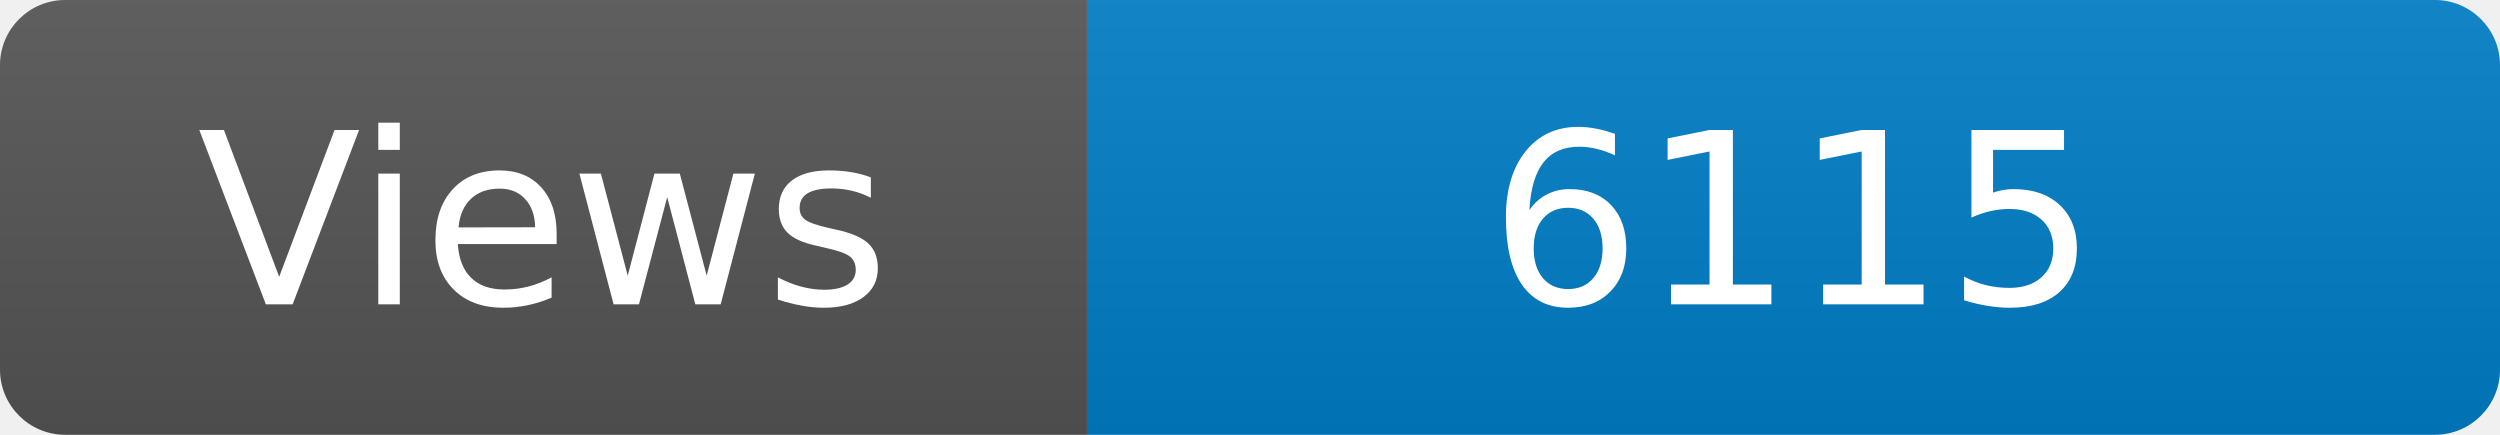
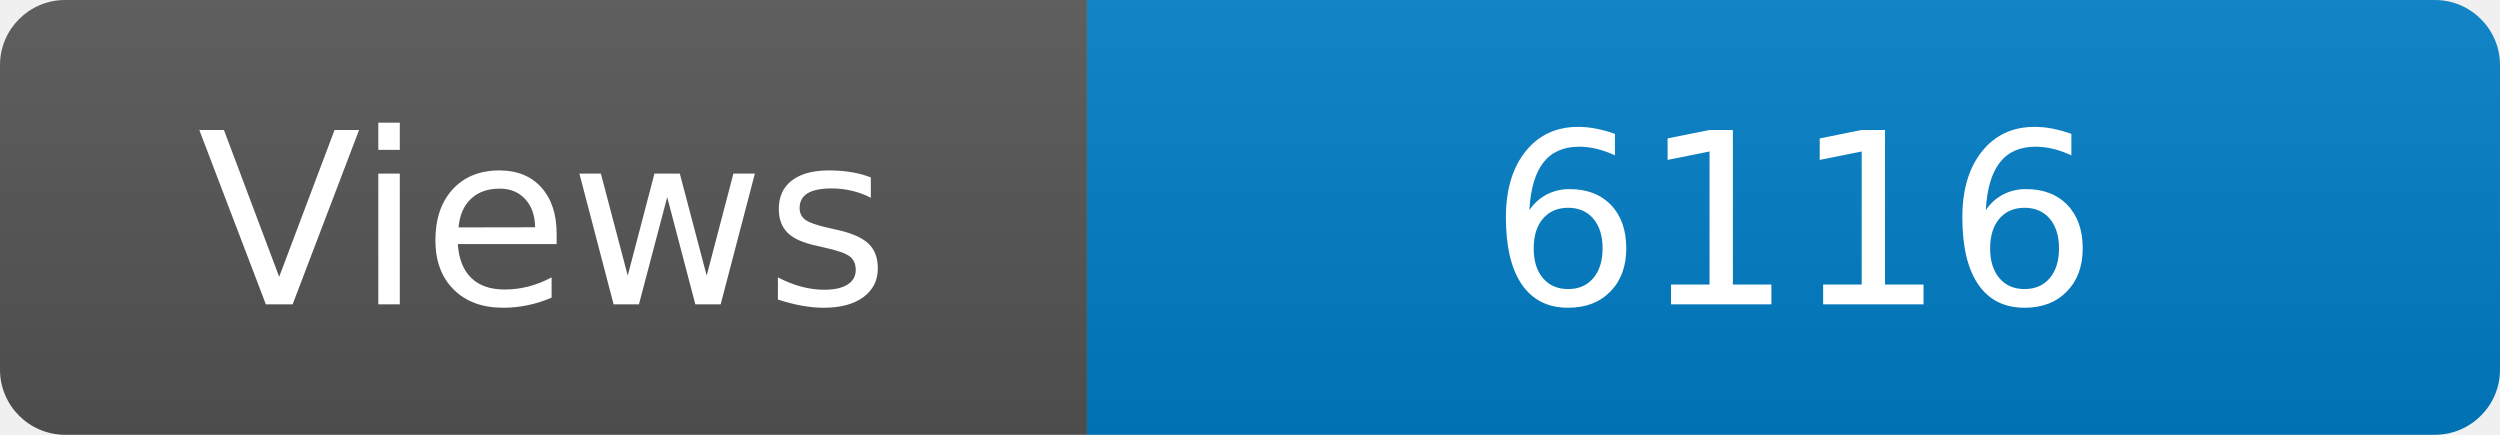
<svg xmlns="http://www.w3.org/2000/svg" width="115" height="20" role="img" aria-label="Maintained?: yes">
  <linearGradient id="s" x2="0" y2="100%">
    <stop offset="0" stop-color="#bbb" stop-opacity=".1" />
    <stop offset="1" stop-opacity=".1" />
  </linearGradient>
  <clipPath id="r">
    <rect width="115" height="20" rx="3" fill="#fff" />
  </clipPath>
  <g clip-path="url(#r)">
    <rect width="50" height="20" fill="#555" />
    <rect x="50" width="160" height="20" fill="#007ec6" />
    <rect width="115" height="20" fill="url(#s)" />
  </g>
  <g fill="#fff" text-anchor="middle" font-family="Verdana,Geneva,DejaVu Sans,sans-serif" font-size="110">
    <text x="250" y="140" transform="scale(.1)" fill="#fff">Views</text>
-     <text x="825" y="140" transform="scale(.1)" fill="#fff">6115</text>
+     <text x="825" y="140" transform="scale(.1)" fill="#fff">6116</text>
  </g>
</svg>
